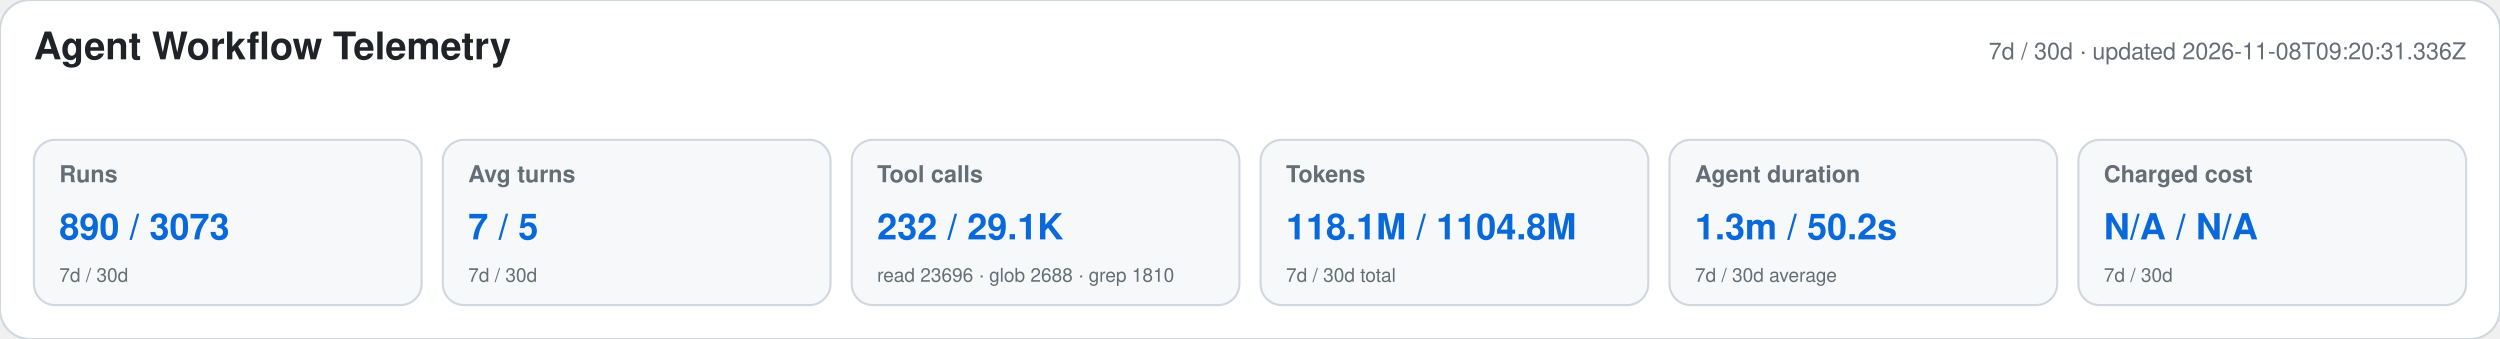
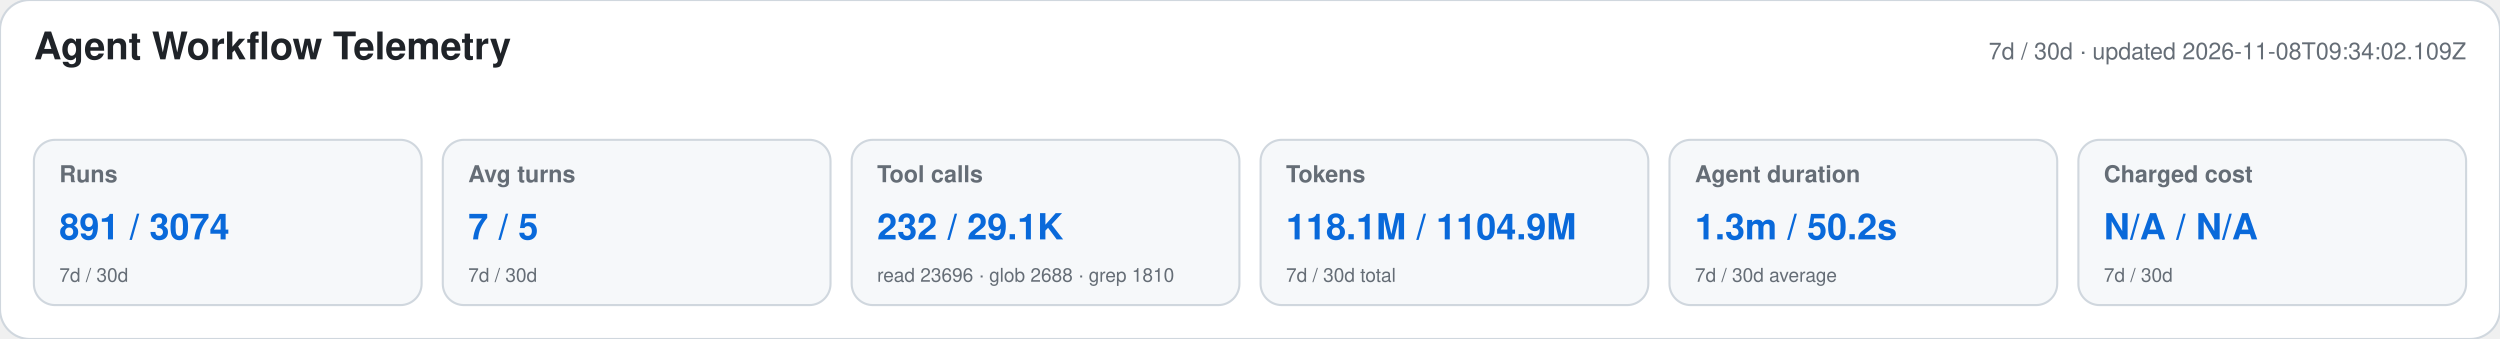
<svg xmlns="http://www.w3.org/2000/svg" width="1180" height="160" viewBox="0 0 1180 160" role="img" aria-labelledby="title desc">
  <style>text{font-family:-apple-system,BlinkMacSystemFont,"Segoe UI",Helvetica,Arial,sans-serif}.heading{font-size:18px;font-weight:650;fill:#1f2328}.meta,.label,.secondary{fill:#656d76}.meta,.label{font-size:11px}.label{font-weight:600}.primary{font-size:17px;font-weight:700;fill:#0969da}.secondary{font-size:9px}</style>
  <rect width="1180" height="160" rx="14" fill="#ffffff" stroke="#d0d7de" />
  <text x="16" y="28" class="heading">Agent Workflow Telemetry</text>
-   <text x="1164" y="28" text-anchor="end" class="meta">7d / 30d · updated 2026-11-08T09:20:31.336Z</text>
+   <text x="1164" y="28" text-anchor="end" class="meta">7d / 30d · updated 2026-11-08T09:34:02.109Z</text>
  <g>
    <rect x="16" y="66" width="183" height="78" rx="10" fill="#f6f8fa" stroke="#d0d7de" />
    <text x="28" y="86" class="label">Runs</text>
-     <text x="28" y="113" class="primary">890 / 3073</text>
+     <text x="28" y="113" class="primary">891 / 3074</text>
    <text x="28" y="133" class="secondary">7d / 30d</text>
  </g>
  <g>
    <rect x="209" y="66" width="183" height="78" rx="10" fill="#f6f8fa" stroke="#d0d7de" />
    <text x="221" y="86" class="label">Avg turns</text>
    <text x="221" y="113" class="primary">7 / 5</text>
    <text x="221" y="133" class="secondary">7d / 30d</text>
  </g>
  <g>
    <rect x="402" y="66" width="183" height="78" rx="10" fill="#f6f8fa" stroke="#d0d7de" />
    <text x="414" y="86" class="label">Tool calls</text>
    <text x="414" y="113" class="primary">232 / 29.1K</text>
    <text x="414" y="133" class="secondary">read 23696 · glob 2688 · grep 1810</text>
  </g>
  <g>
    <rect x="595" y="66" width="183" height="78" rx="10" fill="#f6f8fa" stroke="#d0d7de" />
    <text x="607" y="86" class="label">Tokens</text>
-     <text x="607" y="113" class="primary">118.1M / 1104.8M</text>
+     <text x="607" y="113" class="primary">118.1M / 1104.9M</text>
    <text x="607" y="133" class="secondary">7d / 30d total</text>
  </g>
  <g>
    <rect x="788" y="66" width="183" height="78" rx="10" fill="#f6f8fa" stroke="#d0d7de" />
    <text x="800" y="86" class="label">Agent duration</text>
    <text x="800" y="113" class="primary">1.3m / 50.2s</text>
    <text x="800" y="133" class="secondary">7d / 30d average</text>
  </g>
  <g>
    <rect x="981" y="66" width="183" height="78" rx="10" fill="#f6f8fa" stroke="#d0d7de" />
    <text x="993" y="86" class="label">Charged cost</text>
    <text x="993" y="113" class="primary">N/A / N/A</text>
    <text x="993" y="133" class="secondary">7d / 30d</text>
  </g>
</svg>
